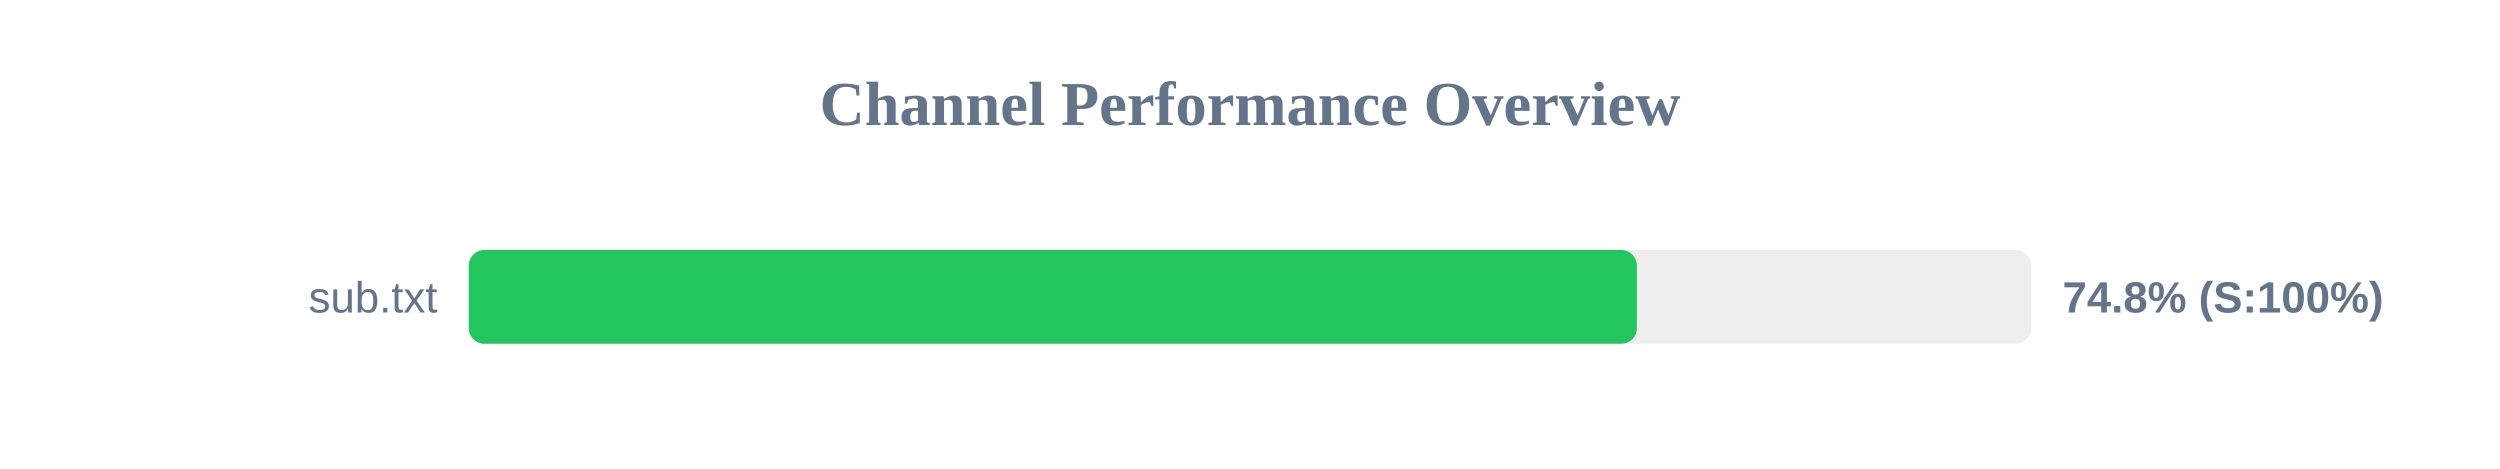
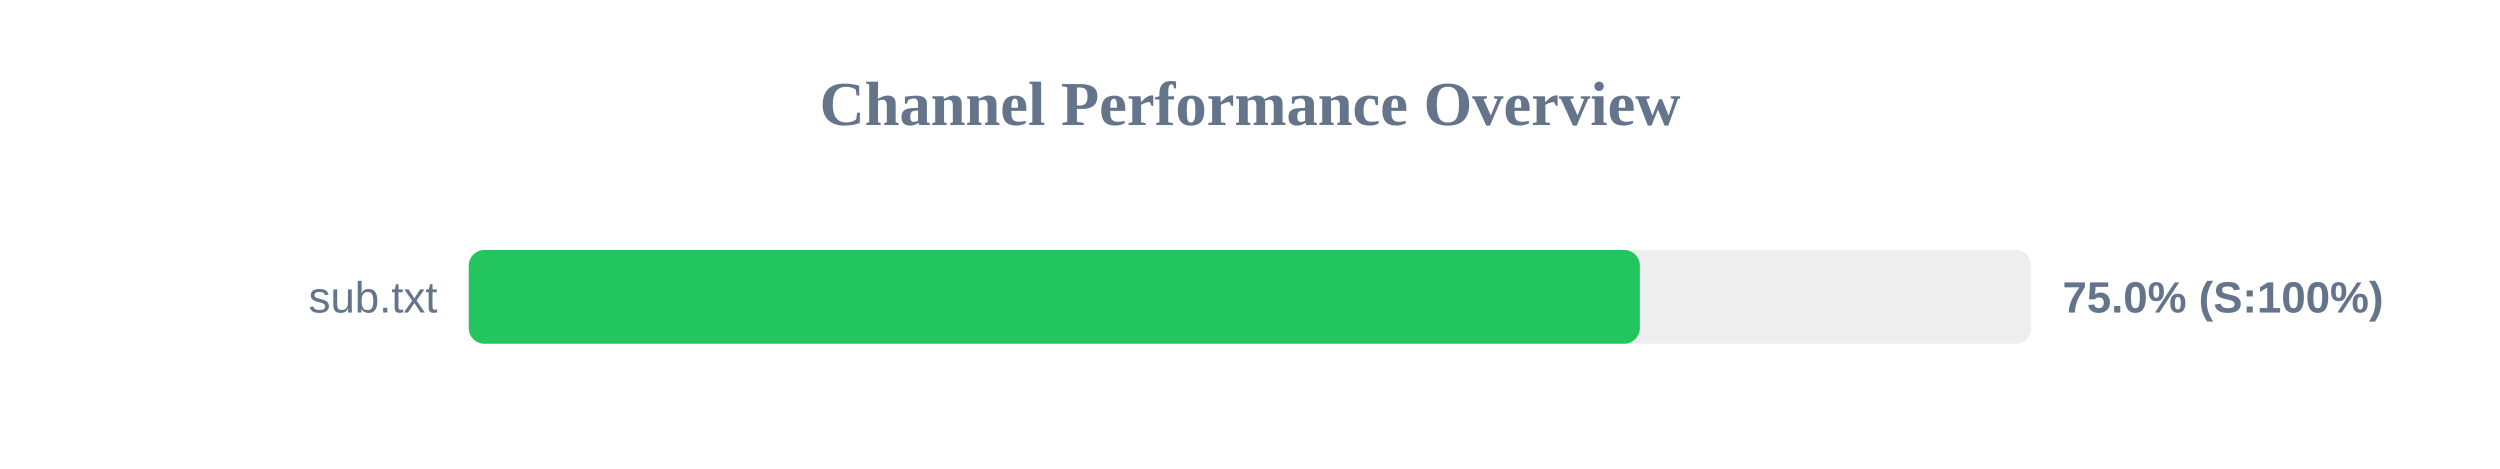
<svg xmlns="http://www.w3.org/2000/svg" width="800" height="150" version="1.1">
  <style>
        .row { font: 14px Arial; fill: #64748b; }
        .score { font: bold 14px Arial; fill: #64748b; }
    </style>
  <text x="400" y="40" text-anchor="middle" font-size="20px" font-weight="bold" fill="#64748b">Channel Performance Overview</text>
  <rect x="150" y="80" width="500" height="30" fill="#eee" rx="5" />
-   <rect x="150" y="80" width="373.8" height="30" fill="#22c55e" rx="5" />
+   <rect x="150" y="80" width="374.75" height="30" fill="#22c55e" rx="5" />
  <text x="140" y="100" text-anchor="end" class="row">sub.txt</text>
-   <text x="660" y="100" text-anchor="start" class="score">74.8% (S:100%)</text>
+   <text x="660" y="100" text-anchor="start" class="score">75.0% (S:100%)</text>
</svg>
